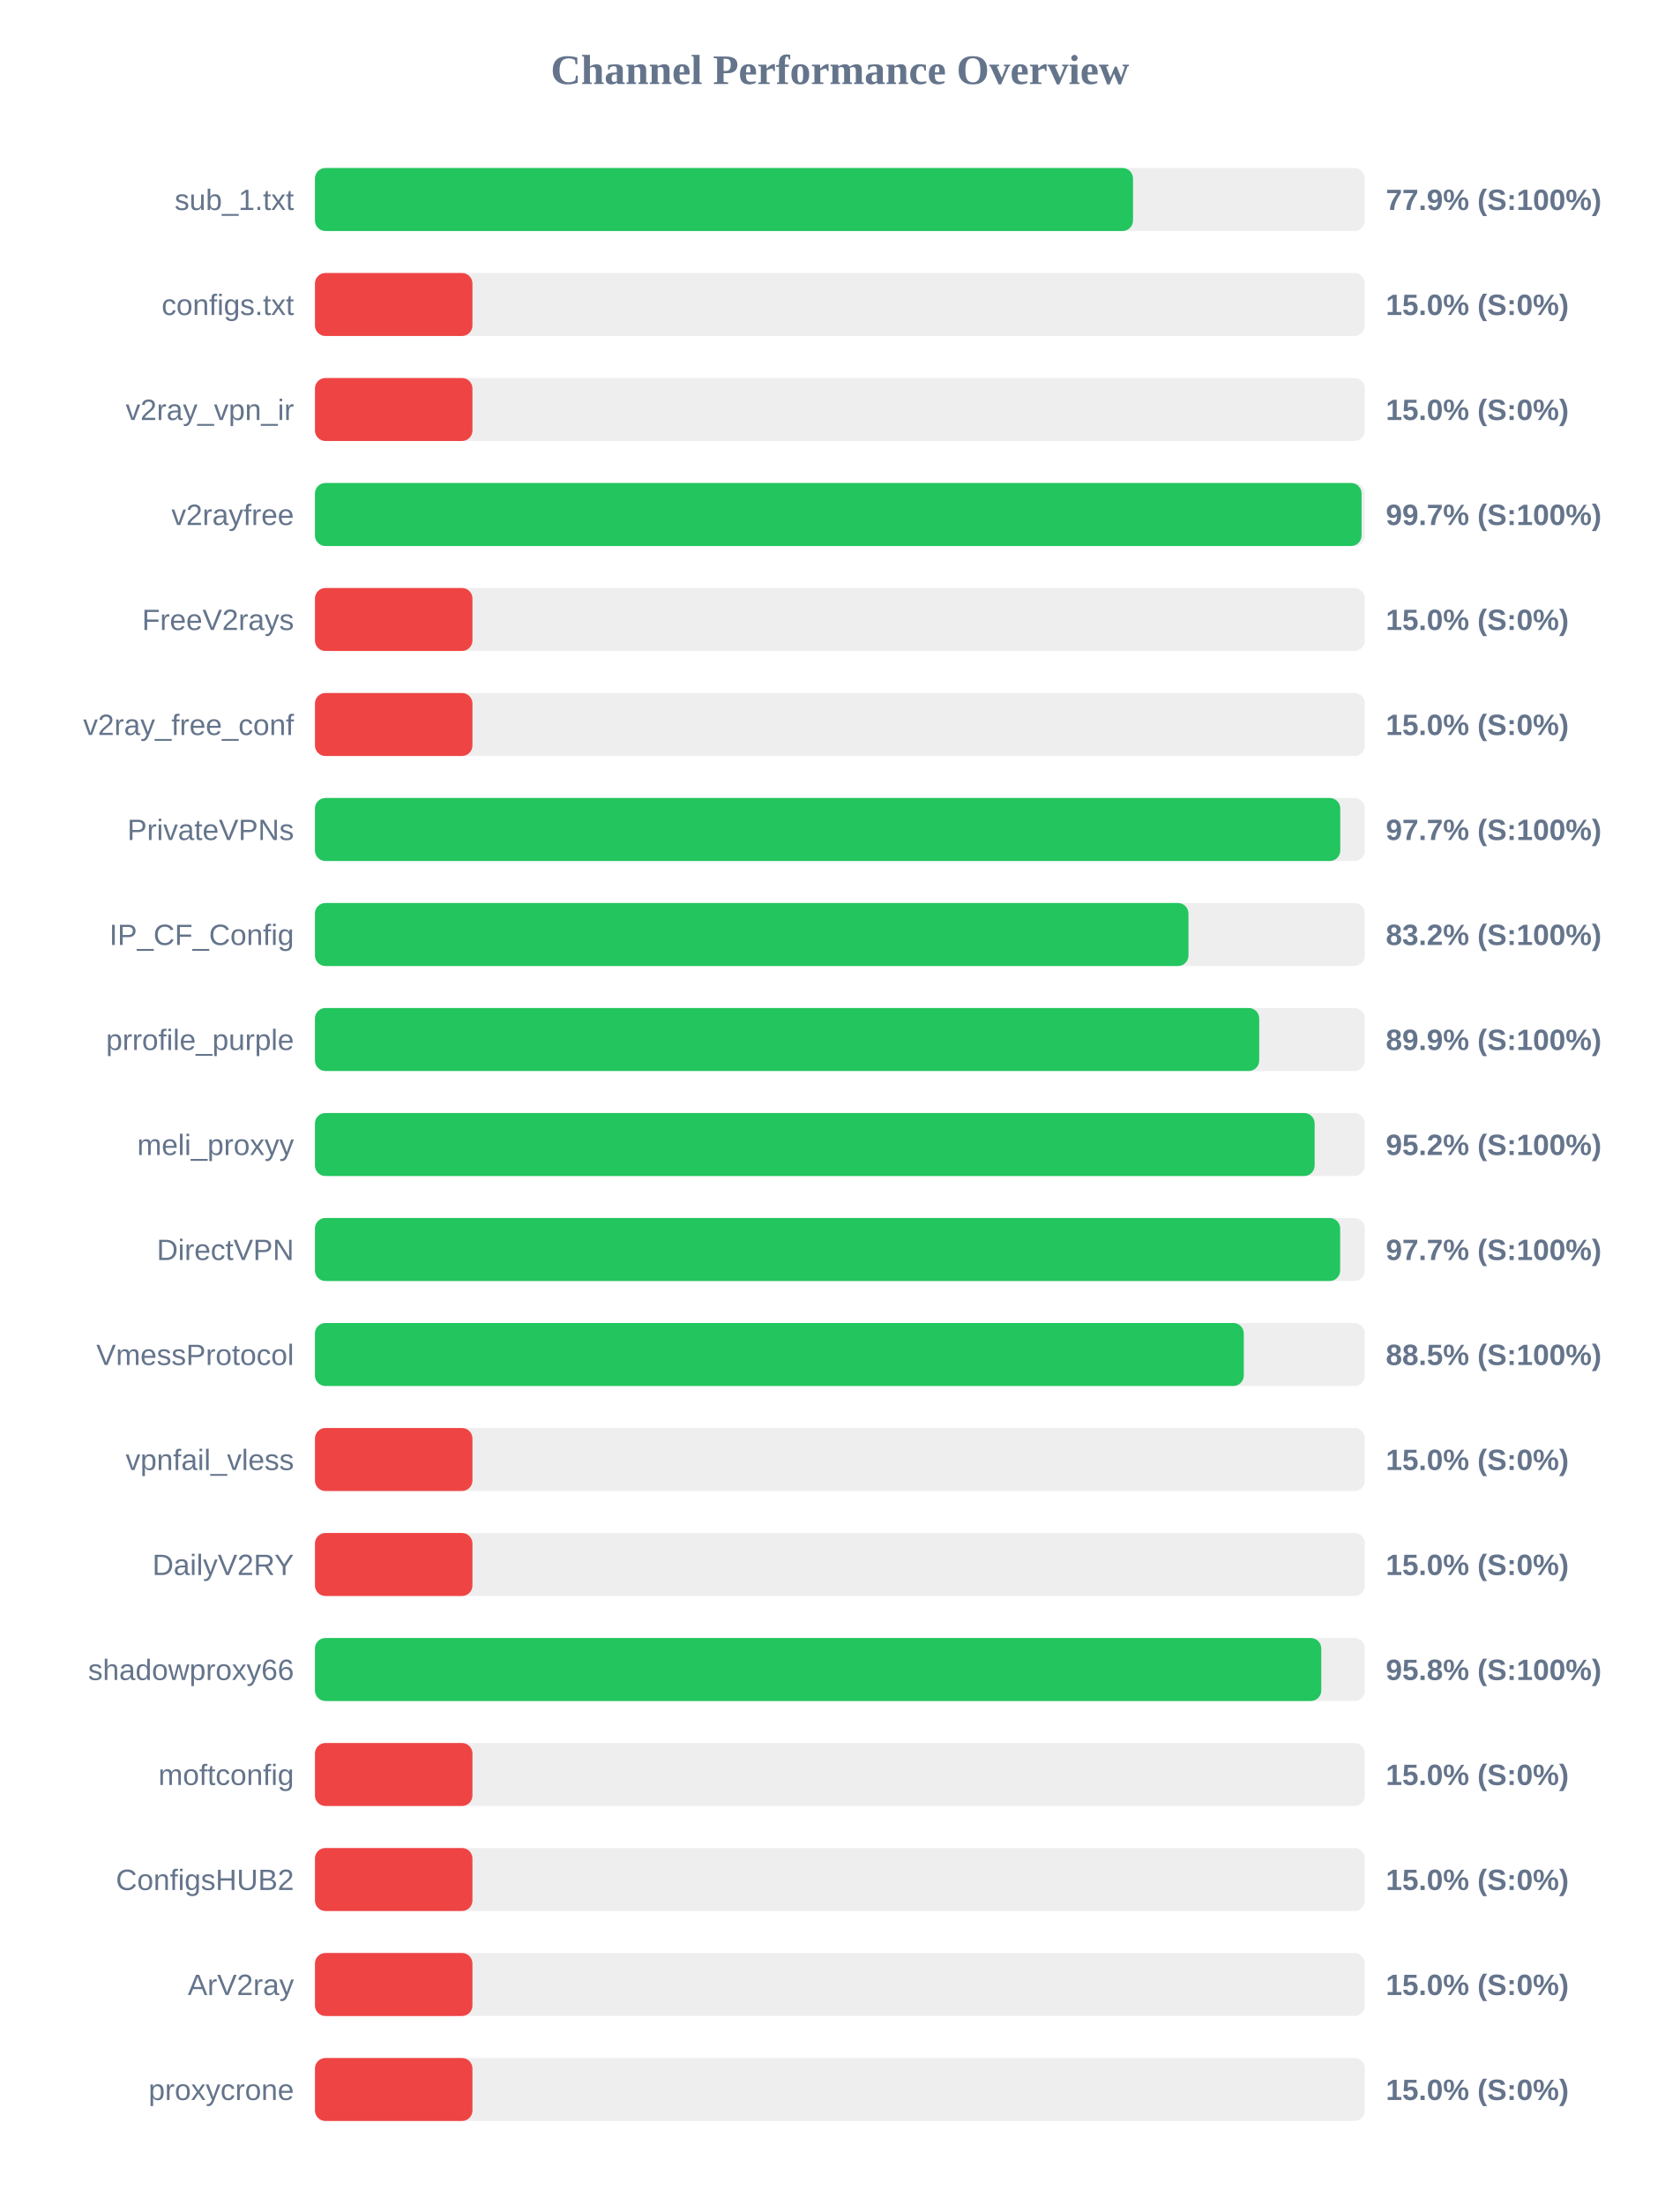
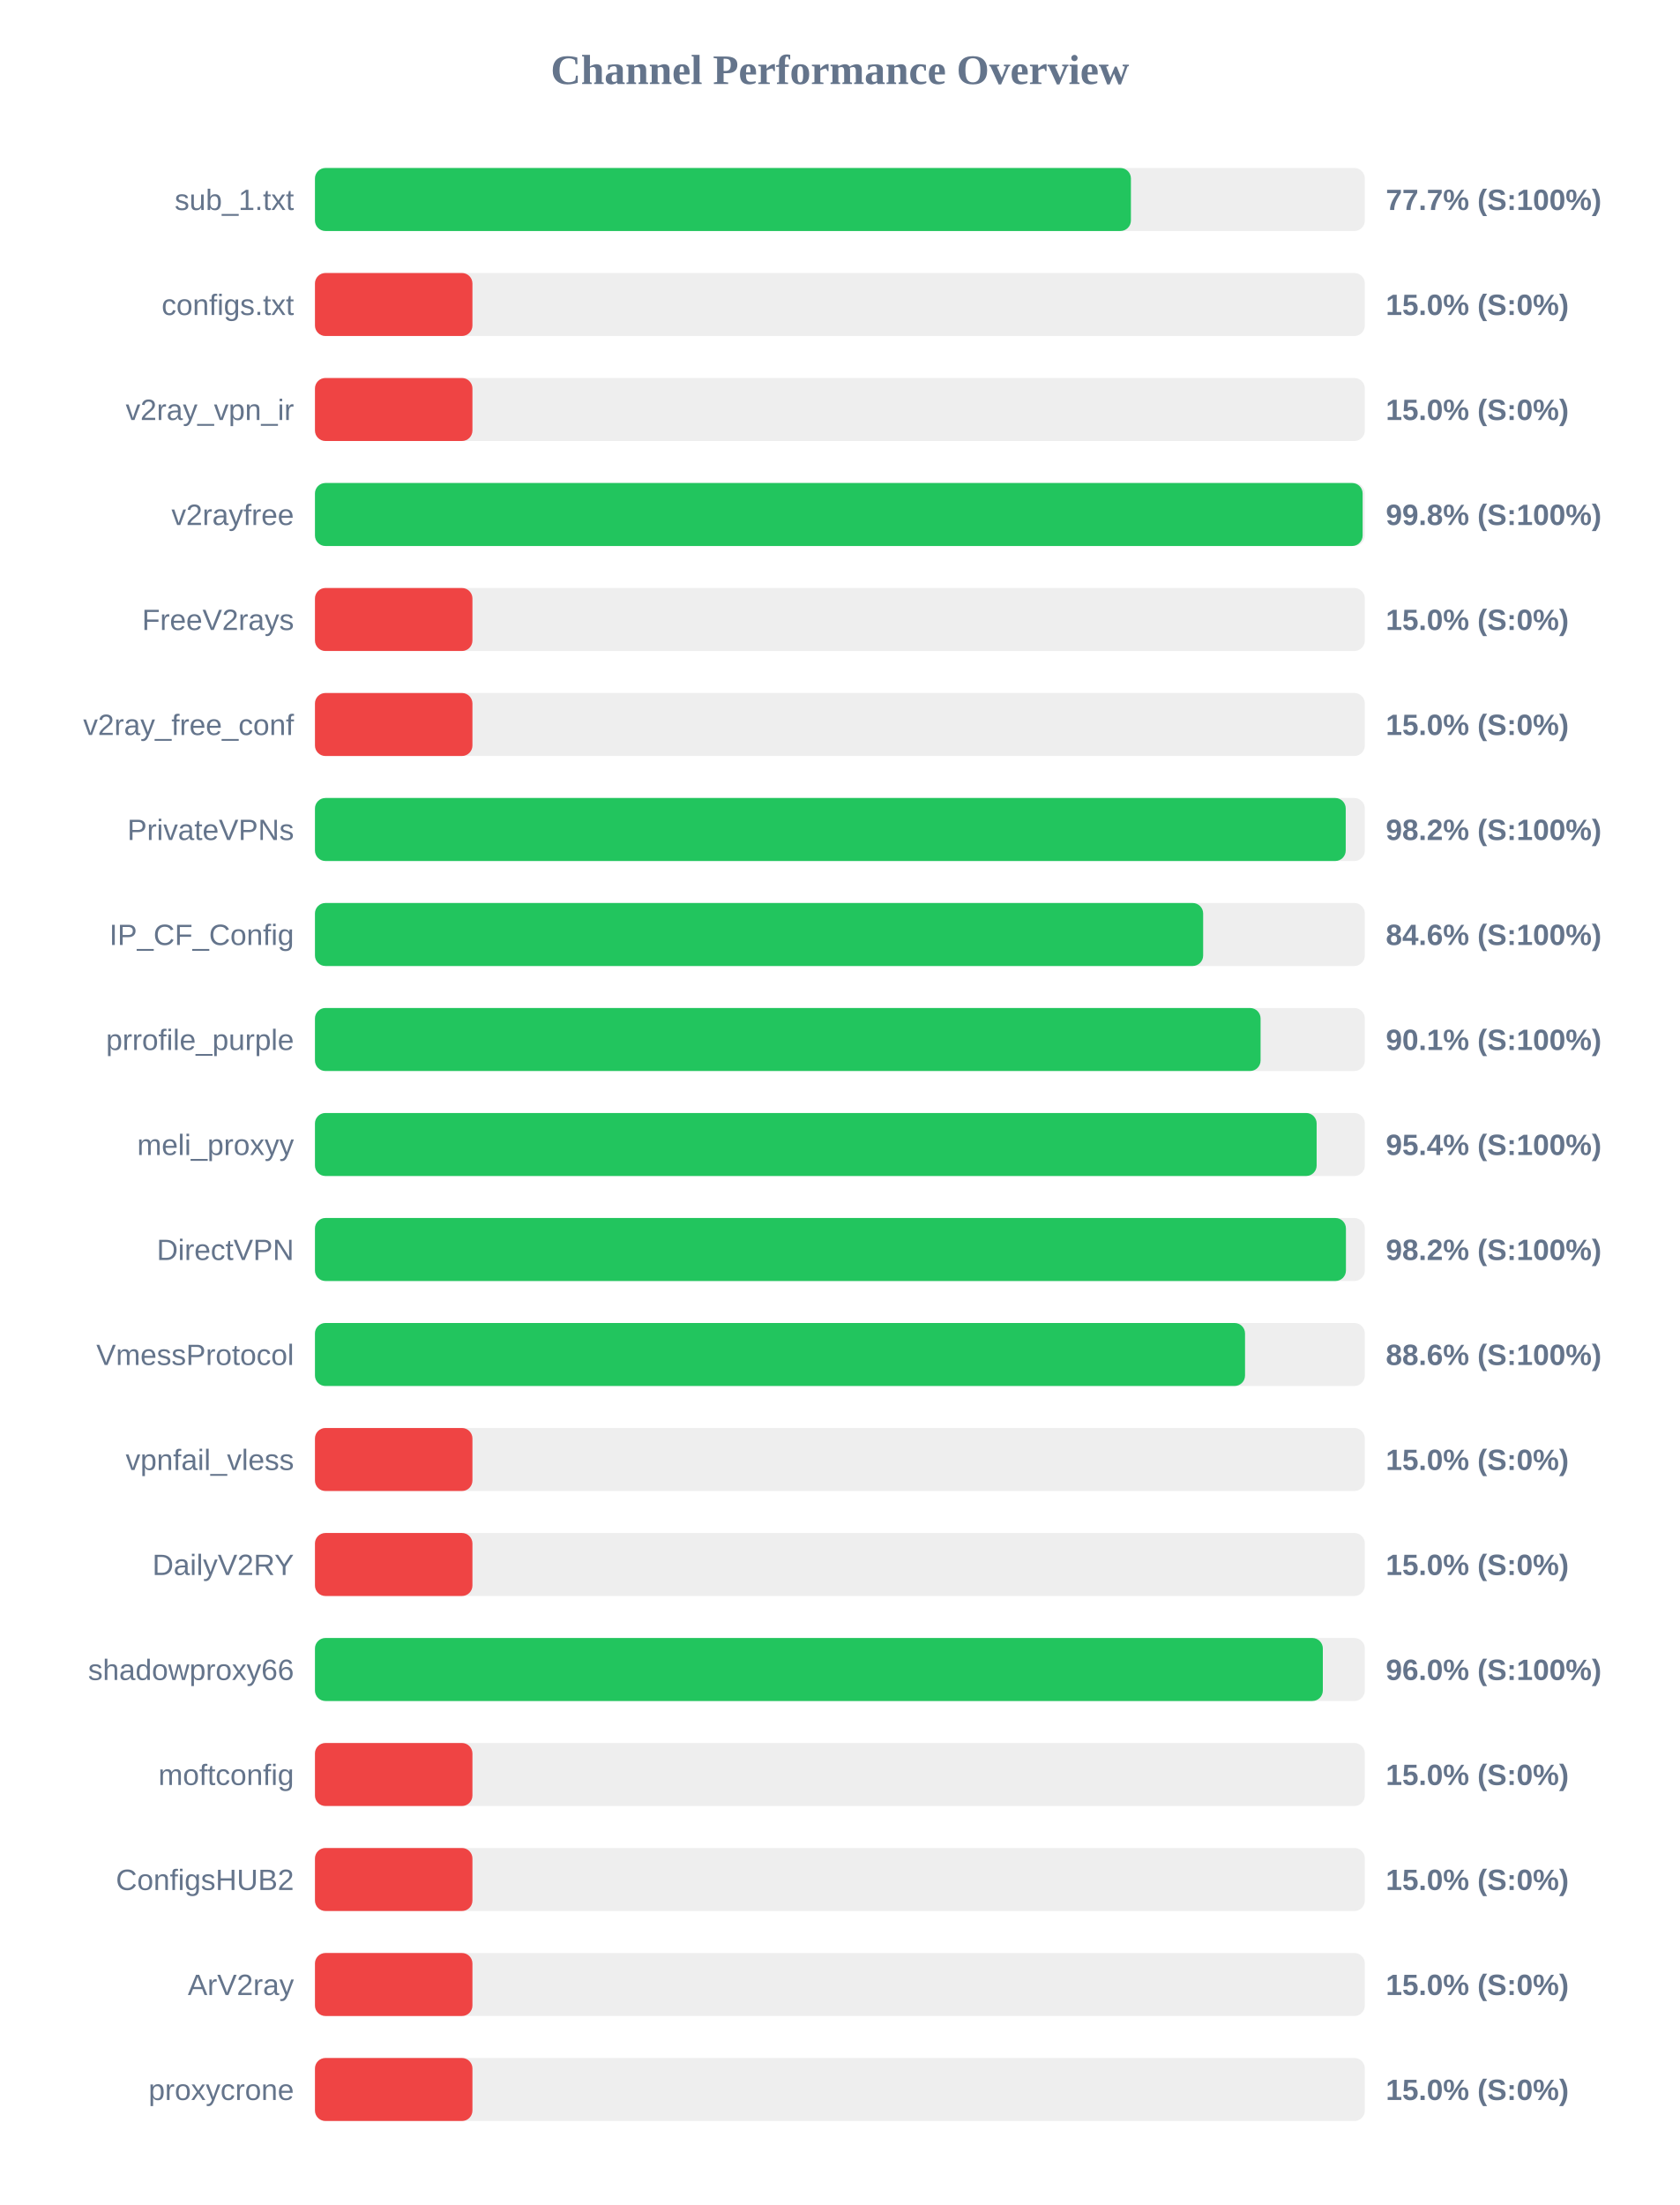
<svg xmlns="http://www.w3.org/2000/svg" width="800" height="1050" version="1.1">
  <style>
        .row { font: 14px Arial; fill: #64748b; }
        .score { font: bold 14px Arial; fill: #64748b; }
    </style>
  <text x="400" y="40" text-anchor="middle" font-size="20px" font-weight="bold" fill="#64748b">Channel Performance Overview</text>
  <rect x="150" y="80" width="500" height="30" fill="#eee" rx="5" />
-   <rect x="150" y="80" width="389.6" height="30" fill="#22c55e" rx="5" />
+   <rect x="150" y="80" width="388.6" height="30" fill="#22c55e" rx="5" />
  <text x="140" y="100" text-anchor="end" class="row">sub_1.txt</text>
-   <text x="660" y="100" text-anchor="start" class="score">77.9% (S:100%)</text>
+   <text x="660" y="100" text-anchor="start" class="score">77.7% (S:100%)</text>
  <rect x="150" y="130" width="500" height="30" fill="#eee" rx="5" />
  <rect x="150" y="130" width="75.0" height="30" fill="#ef4444" rx="5" />
  <text x="140" y="150" text-anchor="end" class="row">configs.txt</text>
  <text x="660" y="150" text-anchor="start" class="score">15.0% (S:0%)</text>
  <rect x="150" y="180" width="500" height="30" fill="#eee" rx="5" />
  <rect x="150" y="180" width="75.0" height="30" fill="#ef4444" rx="5" />
  <text x="140" y="200" text-anchor="end" class="row">v2ray_vpn_ir</text>
  <text x="660" y="200" text-anchor="start" class="score">15.0% (S:0%)</text>
  <rect x="150" y="230" width="500" height="30" fill="#eee" rx="5" />
-   <rect x="150" y="230" width="498.45" height="30" fill="#22c55e" rx="5" />
+   <rect x="150" y="230" width="498.95" height="30" fill="#22c55e" rx="5" />
  <text x="140" y="250" text-anchor="end" class="row">v2rayfree</text>
-   <text x="660" y="250" text-anchor="start" class="score">99.7% (S:100%)</text>
+   <text x="660" y="250" text-anchor="start" class="score">99.8% (S:100%)</text>
  <rect x="150" y="280" width="500" height="30" fill="#eee" rx="5" />
  <rect x="150" y="280" width="75.0" height="30" fill="#ef4444" rx="5" />
  <text x="140" y="300" text-anchor="end" class="row">FreeV2rays</text>
  <text x="660" y="300" text-anchor="start" class="score">15.0% (S:0%)</text>
  <rect x="150" y="330" width="500" height="30" fill="#eee" rx="5" />
  <rect x="150" y="330" width="75.0" height="30" fill="#ef4444" rx="5" />
  <text x="140" y="350" text-anchor="end" class="row">v2ray_free_conf</text>
  <text x="660" y="350" text-anchor="start" class="score">15.0% (S:0%)</text>
  <rect x="150" y="380" width="500" height="30" fill="#eee" rx="5" />
-   <rect x="150" y="380" width="488.3" height="30" fill="#22c55e" rx="5" />
+   <rect x="150" y="380" width="490.9" height="30" fill="#22c55e" rx="5" />
  <text x="140" y="400" text-anchor="end" class="row">PrivateVPNs</text>
-   <text x="660" y="400" text-anchor="start" class="score">97.7% (S:100%)</text>
+   <text x="660" y="400" text-anchor="start" class="score">98.2% (S:100%)</text>
  <rect x="150" y="430" width="500" height="30" fill="#eee" rx="5" />
-   <rect x="150" y="430" width="416.0" height="30" fill="#22c55e" rx="5" />
+   <rect x="150" y="430" width="423.0" height="30" fill="#22c55e" rx="5" />
  <text x="140" y="450" text-anchor="end" class="row">IP_CF_Config</text>
-   <text x="660" y="450" text-anchor="start" class="score">83.2% (S:100%)</text>
+   <text x="660" y="450" text-anchor="start" class="score">84.6% (S:100%)</text>
  <rect x="150" y="480" width="500" height="30" fill="#eee" rx="5" />
-   <rect x="150" y="480" width="449.7" height="30" fill="#22c55e" rx="5" />
+   <rect x="150" y="480" width="450.35" height="30" fill="#22c55e" rx="5" />
  <text x="140" y="500" text-anchor="end" class="row">prrofile_purple</text>
-   <text x="660" y="500" text-anchor="start" class="score">89.9% (S:100%)</text>
+   <text x="660" y="500" text-anchor="start" class="score">90.1% (S:100%)</text>
  <rect x="150" y="530" width="500" height="30" fill="#eee" rx="5" />
-   <rect x="150" y="530" width="476.1" height="30" fill="#22c55e" rx="5" />
+   <rect x="150" y="530" width="477.05" height="30" fill="#22c55e" rx="5" />
  <text x="140" y="550" text-anchor="end" class="row">meli_proxyy</text>
-   <text x="660" y="550" text-anchor="start" class="score">95.2% (S:100%)</text>
+   <text x="660" y="550" text-anchor="start" class="score">95.4% (S:100%)</text>
  <rect x="150" y="580" width="500" height="30" fill="#eee" rx="5" />
-   <rect x="150" y="580" width="488.25" height="30" fill="#22c55e" rx="5" />
+   <rect x="150" y="580" width="491.0" height="30" fill="#22c55e" rx="5" />
  <text x="140" y="600" text-anchor="end" class="row">DirectVPN</text>
-   <text x="660" y="600" text-anchor="start" class="score">97.7% (S:100%)</text>
+   <text x="660" y="600" text-anchor="start" class="score">98.2% (S:100%)</text>
  <rect x="150" y="630" width="500" height="30" fill="#eee" rx="5" />
-   <rect x="150" y="630" width="442.35" height="30" fill="#22c55e" rx="5" />
+   <rect x="150" y="630" width="442.95" height="30" fill="#22c55e" rx="5" />
  <text x="140" y="650" text-anchor="end" class="row">VmessProtocol</text>
-   <text x="660" y="650" text-anchor="start" class="score">88.5% (S:100%)</text>
+   <text x="660" y="650" text-anchor="start" class="score">88.6% (S:100%)</text>
  <rect x="150" y="680" width="500" height="30" fill="#eee" rx="5" />
  <rect x="150" y="680" width="75.0" height="30" fill="#ef4444" rx="5" />
  <text x="140" y="700" text-anchor="end" class="row">vpnfail_vless</text>
  <text x="660" y="700" text-anchor="start" class="score">15.0% (S:0%)</text>
  <rect x="150" y="730" width="500" height="30" fill="#eee" rx="5" />
  <rect x="150" y="730" width="75.0" height="30" fill="#ef4444" rx="5" />
  <text x="140" y="750" text-anchor="end" class="row">DailyV2RY</text>
  <text x="660" y="750" text-anchor="start" class="score">15.0% (S:0%)</text>
  <rect x="150" y="780" width="500" height="30" fill="#eee" rx="5" />
-   <rect x="150" y="780" width="479.25" height="30" fill="#22c55e" rx="5" />
+   <rect x="150" y="780" width="480.0" height="30" fill="#22c55e" rx="5" />
  <text x="140" y="800" text-anchor="end" class="row">shadowproxy66</text>
-   <text x="660" y="800" text-anchor="start" class="score">95.8% (S:100%)</text>
+   <text x="660" y="800" text-anchor="start" class="score">96.0% (S:100%)</text>
  <rect x="150" y="830" width="500" height="30" fill="#eee" rx="5" />
  <rect x="150" y="830" width="75.0" height="30" fill="#ef4444" rx="5" />
  <text x="140" y="850" text-anchor="end" class="row">moftconfig</text>
  <text x="660" y="850" text-anchor="start" class="score">15.0% (S:0%)</text>
  <rect x="150" y="880" width="500" height="30" fill="#eee" rx="5" />
  <rect x="150" y="880" width="75.0" height="30" fill="#ef4444" rx="5" />
  <text x="140" y="900" text-anchor="end" class="row">ConfigsHUB2</text>
  <text x="660" y="900" text-anchor="start" class="score">15.0% (S:0%)</text>
  <rect x="150" y="930" width="500" height="30" fill="#eee" rx="5" />
  <rect x="150" y="930" width="75.0" height="30" fill="#ef4444" rx="5" />
  <text x="140" y="950" text-anchor="end" class="row">ArV2ray</text>
  <text x="660" y="950" text-anchor="start" class="score">15.0% (S:0%)</text>
  <rect x="150" y="980" width="500" height="30" fill="#eee" rx="5" />
  <rect x="150" y="980" width="75.0" height="30" fill="#ef4444" rx="5" />
  <text x="140" y="1000" text-anchor="end" class="row">proxycrone</text>
  <text x="660" y="1000" text-anchor="start" class="score">15.0% (S:0%)</text>
</svg>
